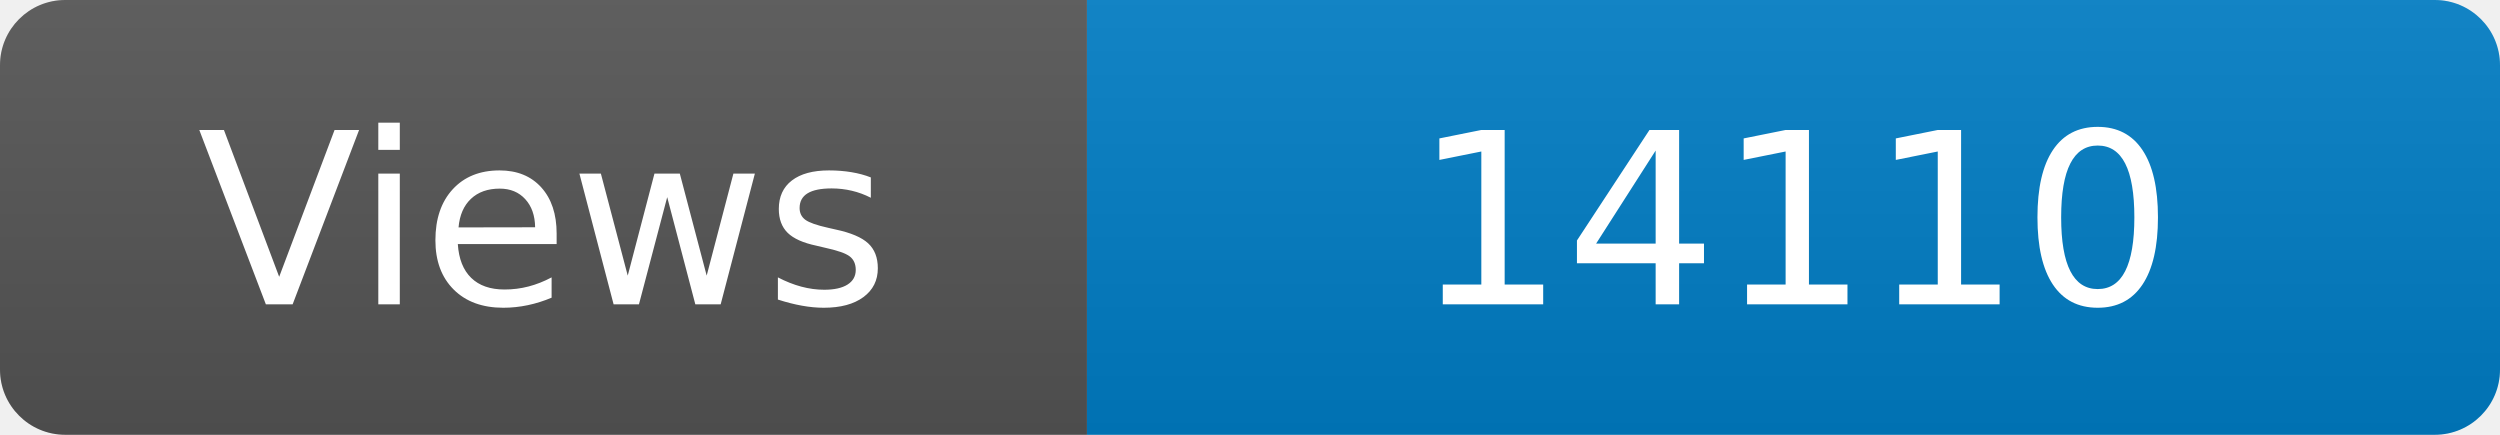
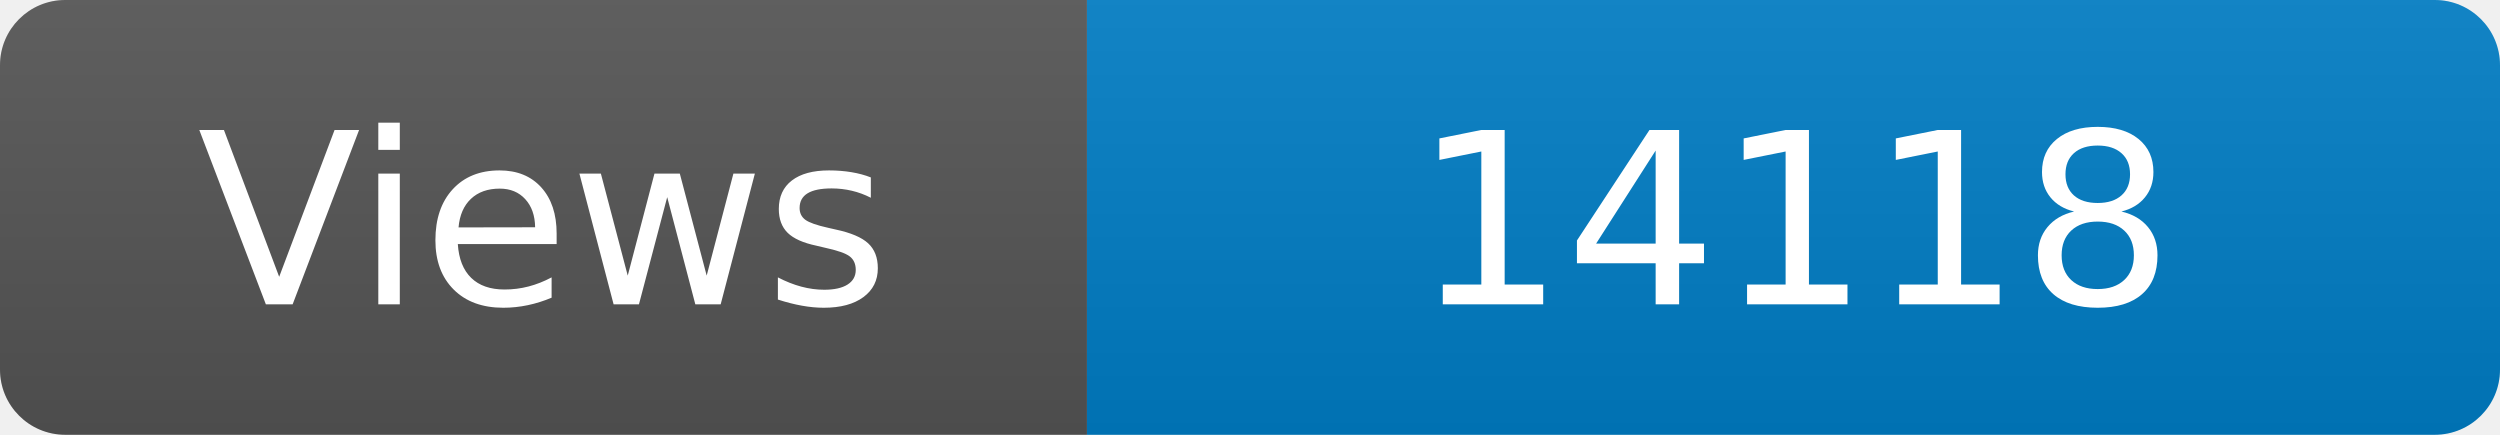
<svg xmlns="http://www.w3.org/2000/svg" width="115" height="20" role="img" aria-label="Maintained?: yes">
  <linearGradient id="s" x2="0" y2="100%">
    <stop offset="0" stop-color="#bbb" stop-opacity=".1" />
    <stop offset="1" stop-opacity=".1" />
  </linearGradient>
  <clipPath id="r">
    <rect width="115" height="20" rx="3" fill="#fff" />
  </clipPath>
  <g clip-path="url(#r)">
    <rect width="50" height="20" fill="#555" />
    <rect x="50" width="160" height="20" fill="#007ec6" />
    <rect width="115" height="20" fill="url(#s)" />
  </g>
  <g fill="#fff" text-anchor="middle" font-family="Verdana,Geneva,DejaVu Sans,sans-serif" font-size="110">
    <text x="250" y="140" transform="scale(.1)" fill="#fff">Views</text>
-     <text x="825" y="140" transform="scale(.1)" fill="#fff">14110</text>
+     <text x="825" y="140" transform="scale(.1)" fill="#fff">14118</text>
  </g>
</svg>
